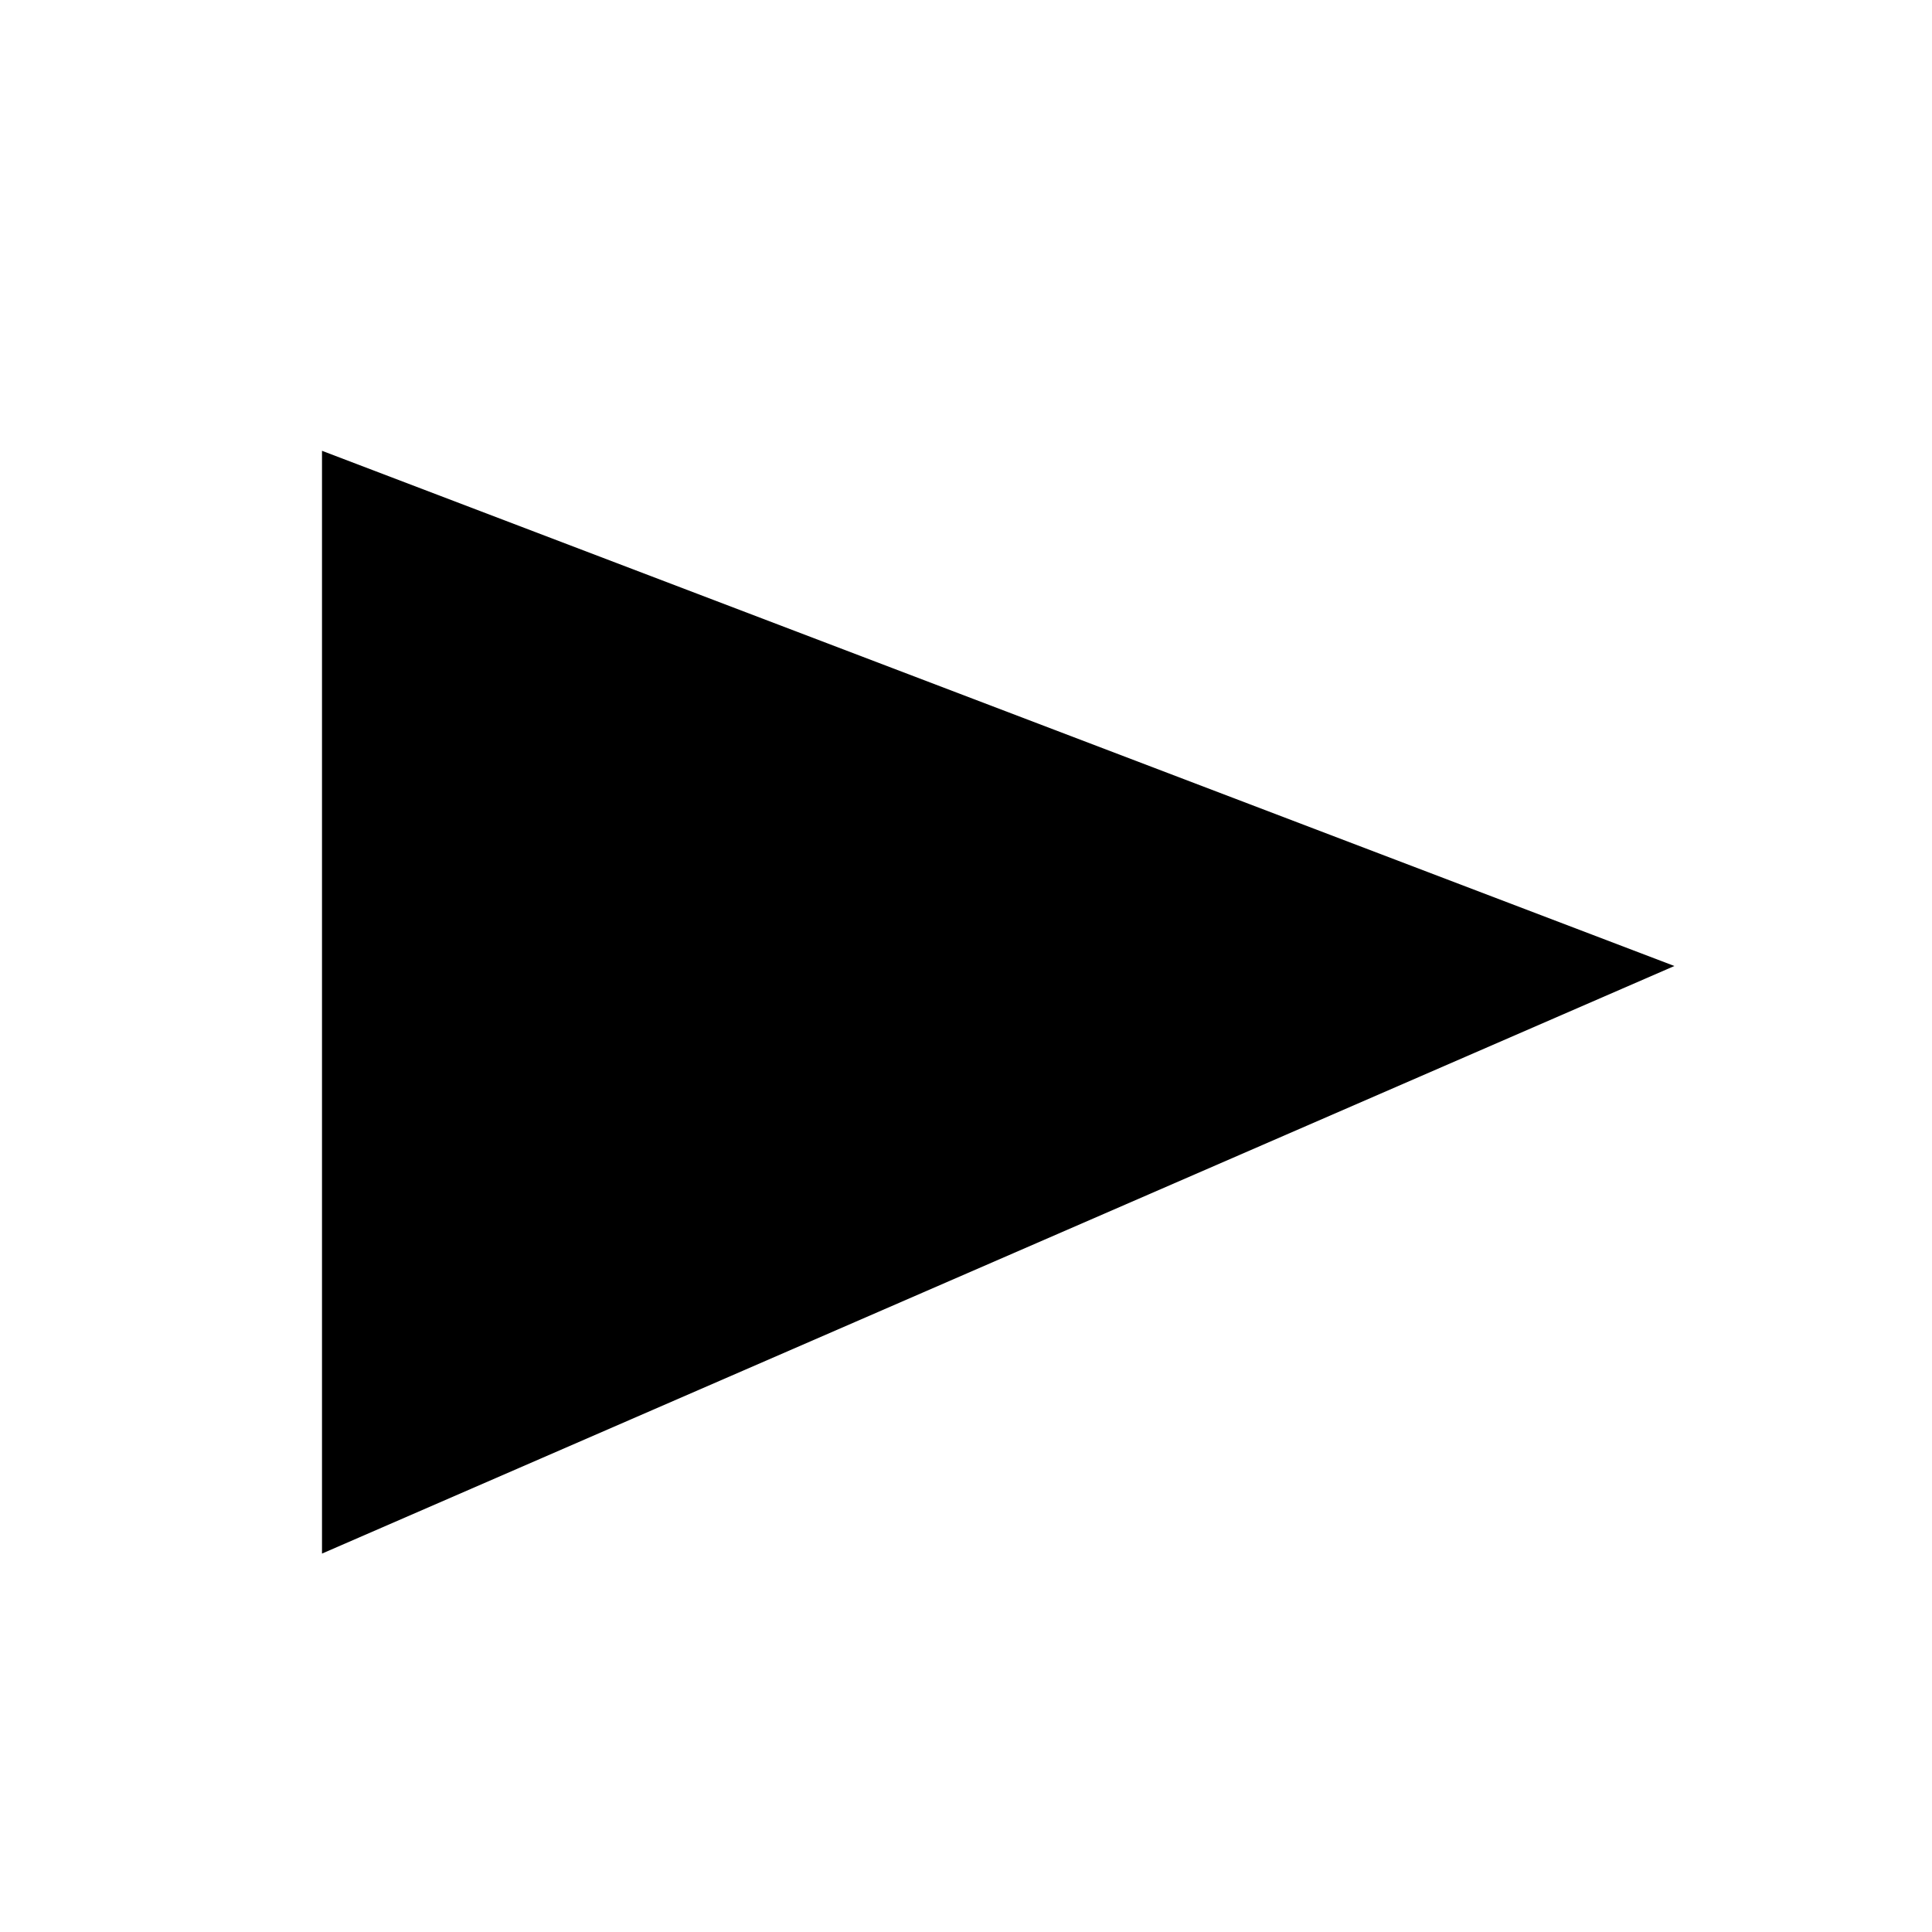
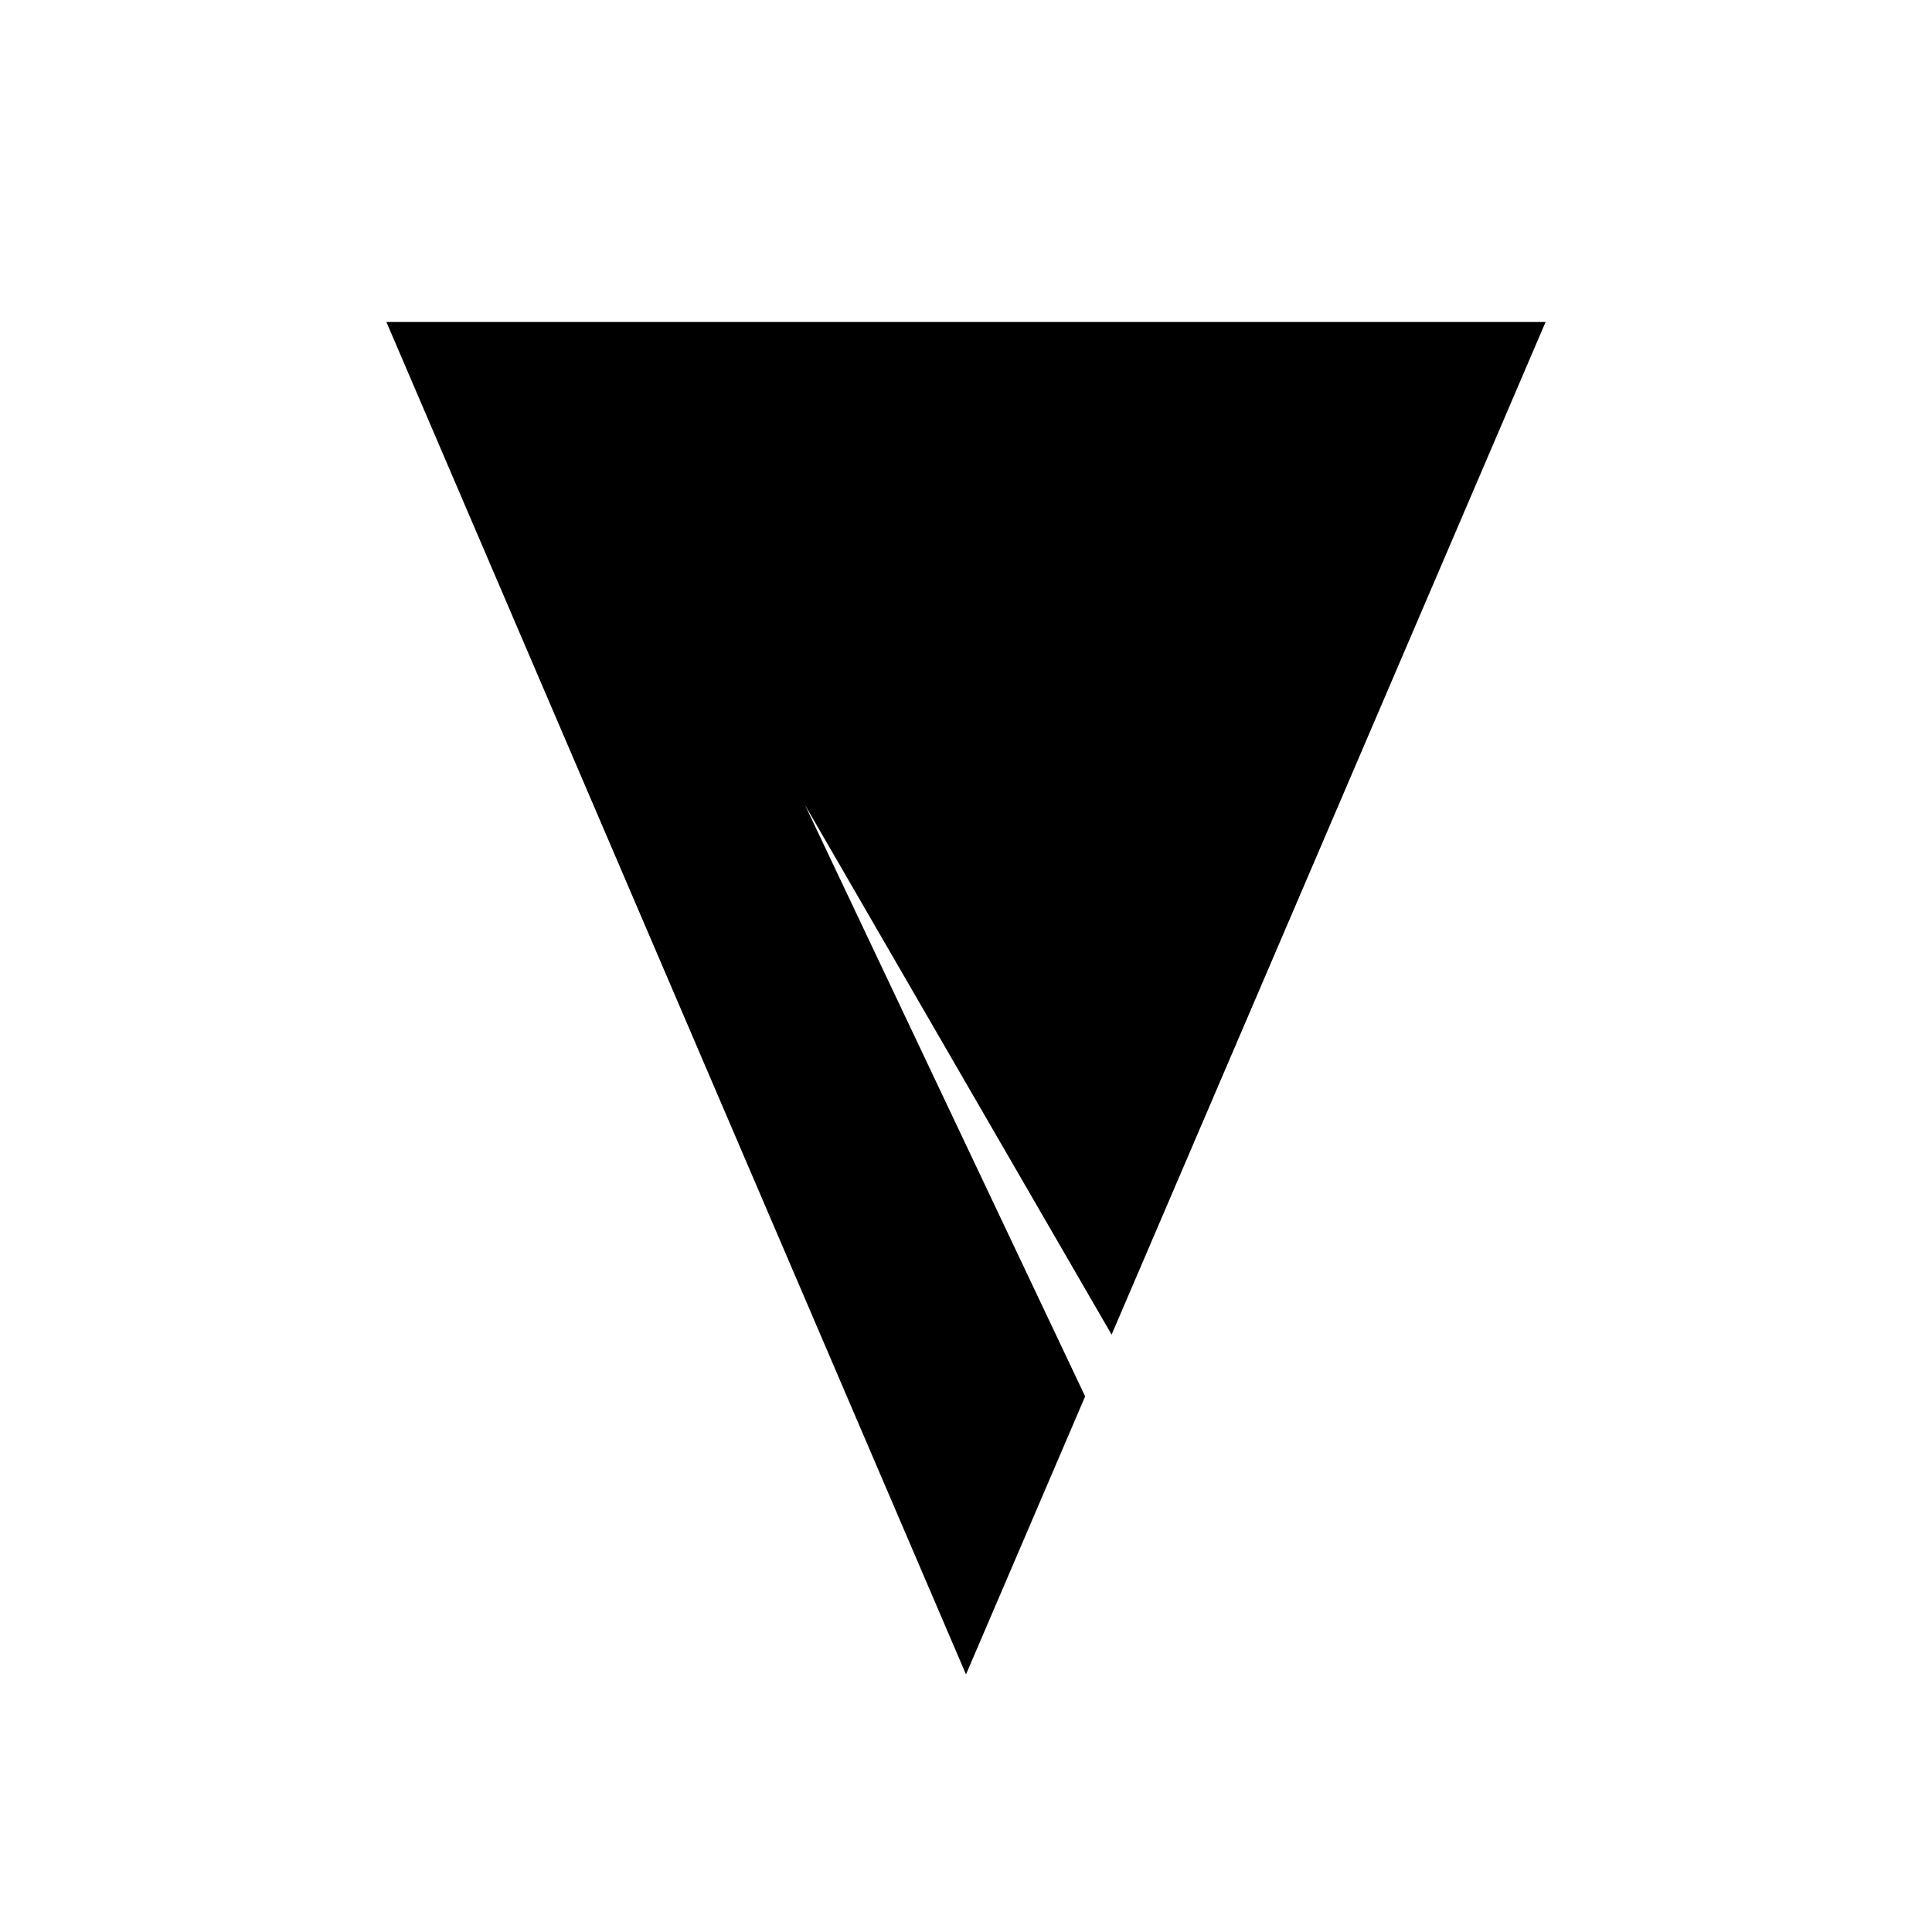
<svg xmlns="http://www.w3.org/2000/svg" width="30" height="30" viewBox="0 0 30 30" fill="none">
-   <path d="M26 15L5 24.124L5 7L26 15Z" fill="#000" />
+   <path d="M6 5L15 26L16.85 21.683L12.5 12.5L17.261 20.724L24 5H6Z" fill="black" />
</svg>
